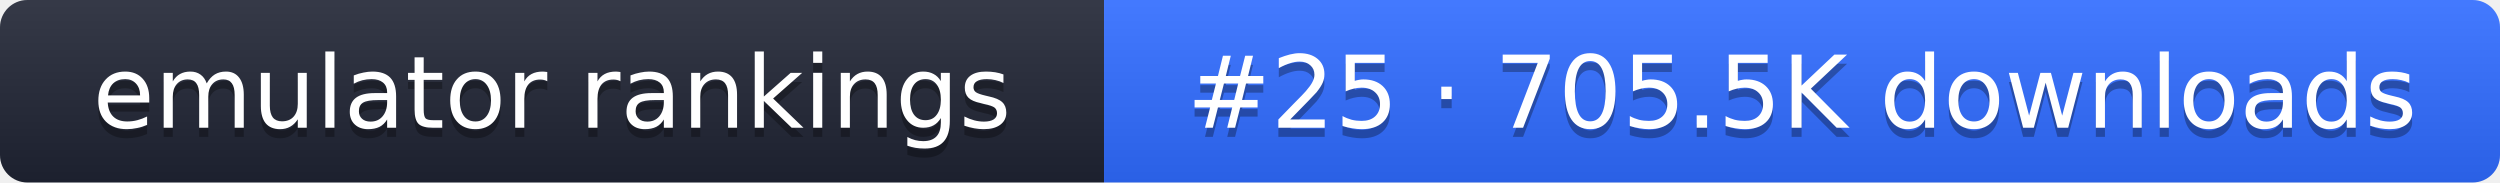
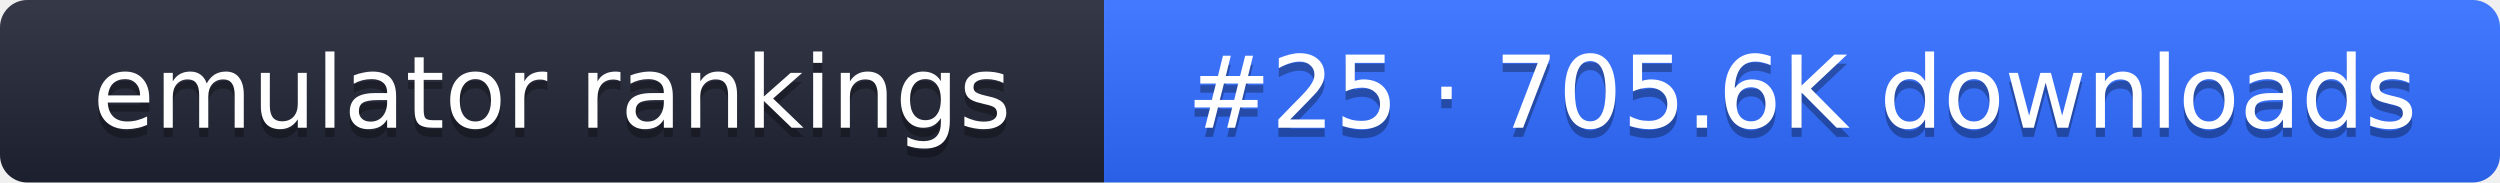
- <svg xmlns="http://www.w3.org/2000/svg" width="274" height="20" role="img" aria-label="emulator rankings: #25 · 705.5K downloads">
+ <svg xmlns="http://www.w3.org/2000/svg" width="274" height="20" role="img" aria-label="emulator rankings: #25 · 705.6K downloads">
  <linearGradient id="g" x2="0" y2="100%">
    <stop offset="0" stop-color="#fff" stop-opacity=".1" />
    <stop offset="1" stop-opacity=".1" />
  </linearGradient>
  <clipPath id="r">
    <rect width="274" height="20" rx="3" fill="#fff" />
  </clipPath>
  <g clip-path="url(#r)">
    <rect width="121" height="20" fill="#1f2433" />
    <rect x="121" width="153" height="20" fill="#2f6bff" />
    <rect width="274" height="20" fill="url(#g)" />
  </g>
  <g fill="#fff" text-anchor="middle" font-family="Verdana,DejaVu Sans,sans-serif" font-size="11">
    <text x="60.5" y="15" fill="#010101" fill-opacity=".3">emulator rankings</text>
    <text x="60.5" y="14">emulator rankings</text>
-     <text x="197.5" y="15" fill="#010101" fill-opacity=".3">#25 · 705.5K downloads</text>
-     <text x="197.5" y="14">#25 · 705.5K downloads</text>
+     <text x="197.5" y="15" fill="#010101" fill-opacity=".3">#25 · 705.6K downloads</text>
+     <text x="197.5" y="14">#25 · 705.6K downloads</text>
  </g>
</svg>
